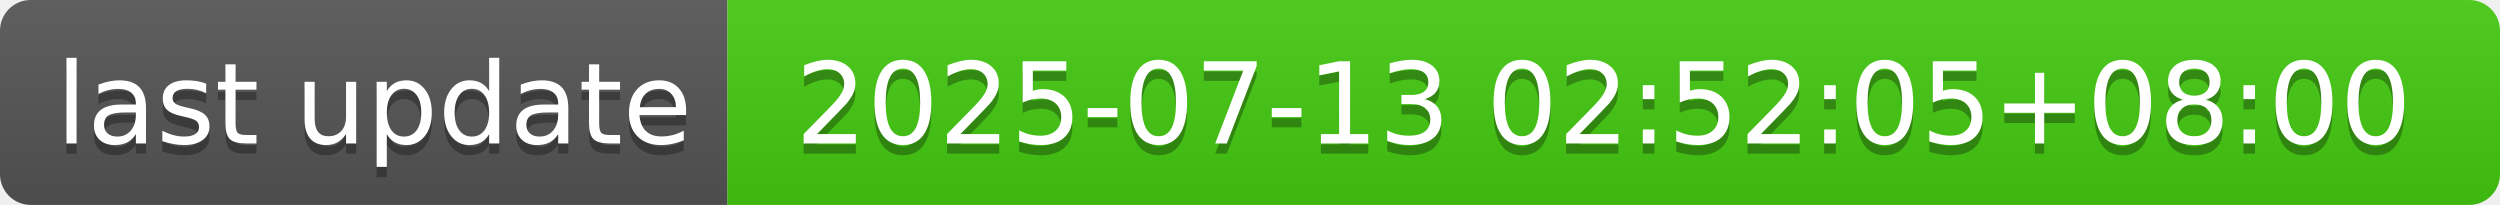
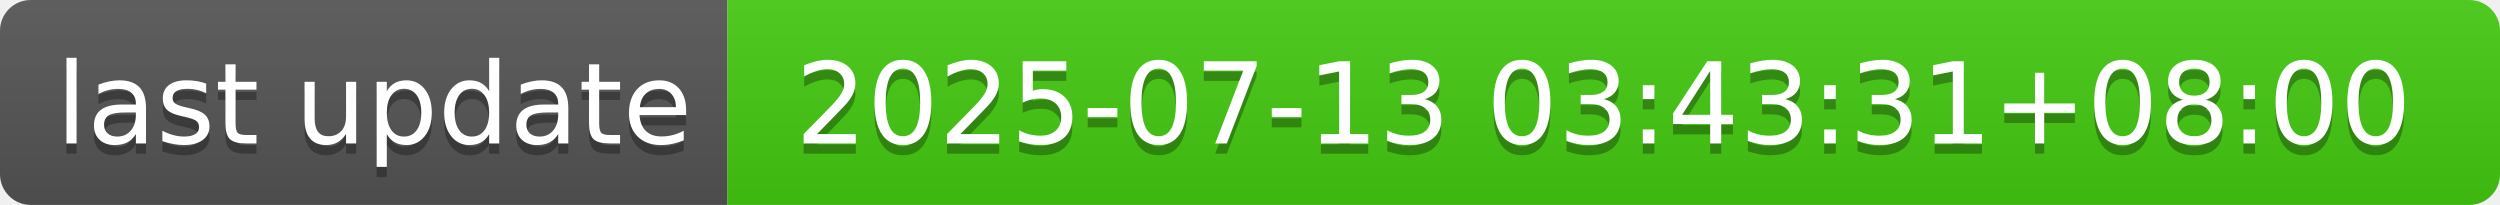
- <svg xmlns="http://www.w3.org/2000/svg" width="244" height="20" role="img" aria-label="last update: 2025-07-13 02:52:05+08:00">
+ <svg xmlns="http://www.w3.org/2000/svg" width="244" height="20" role="img" aria-label="last update: 2025-07-13 03:43:31+08:00">
  <linearGradient id="s" x2="0" y2="100%">
    <stop offset="0" stop-color="#bbb" stop-opacity=".1" />
    <stop offset="1" stop-opacity=".1" />
  </linearGradient>
  <clipPath id="r">
    <rect width="244" height="20" rx="3" fill="#fff" />
  </clipPath>
  <g clip-path="url(#r)">
    <rect width="71" height="20" fill="#555" />
    <rect x="71" width="173" height="20" fill="#4c1" />
    <rect width="244" height="20" fill="url(#s)" />
  </g>
  <g fill="#fff" text-anchor="middle" font-family="Verdana,Geneva,DejaVu Sans,sans-serif" text-rendering="geometricPrecision" font-size="110">
    <text aria-hidden="true" x="365" y="150" fill="#010101" fill-opacity=".3" transform="scale(.1)" textLength="610">last update</text>
    <text x="365" y="140" transform="scale(.1)" fill="#fff" textLength="610">last update</text>
-     <text aria-hidden="true" x="1565" y="150" fill="#010101" fill-opacity=".3" transform="scale(.1)" textLength="1630">2025-07-13 02:52:05+08:00</text>
-     <text x="1565" y="140" transform="scale(.1)" fill="#fff" textLength="1630">2025-07-13 02:52:05+08:00</text>
+     <text aria-hidden="true" x="1565" y="150" fill="#010101" fill-opacity=".3" transform="scale(.1)" textLength="1630">2025-07-13 03:43:31+08:00</text>
+     <text x="1565" y="140" transform="scale(.1)" fill="#fff" textLength="1630">2025-07-13 03:43:31+08:00</text>
  </g>
</svg>
